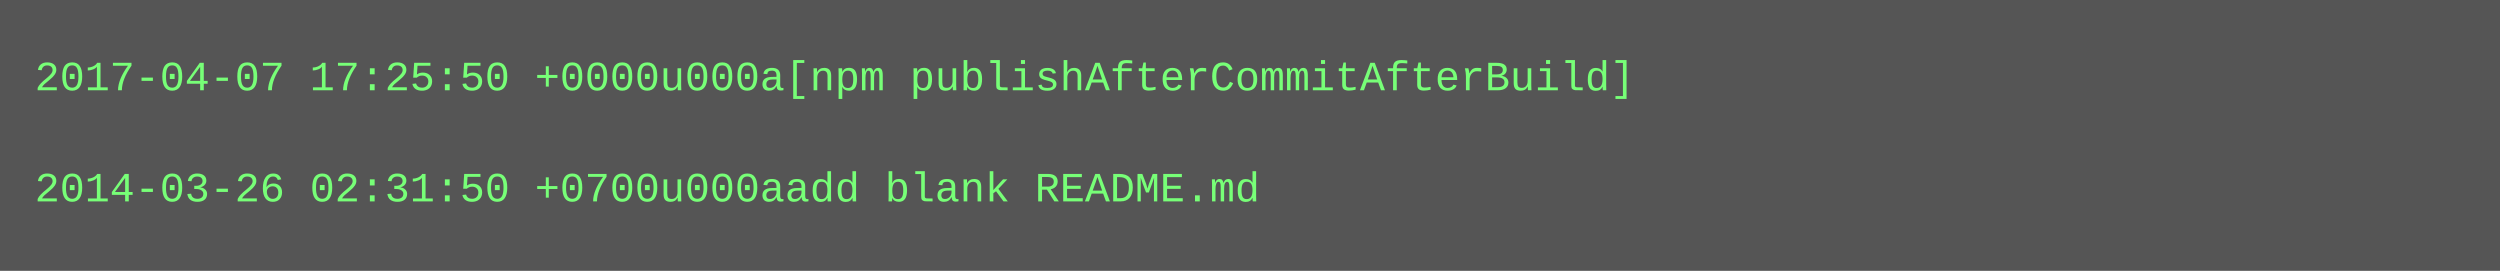
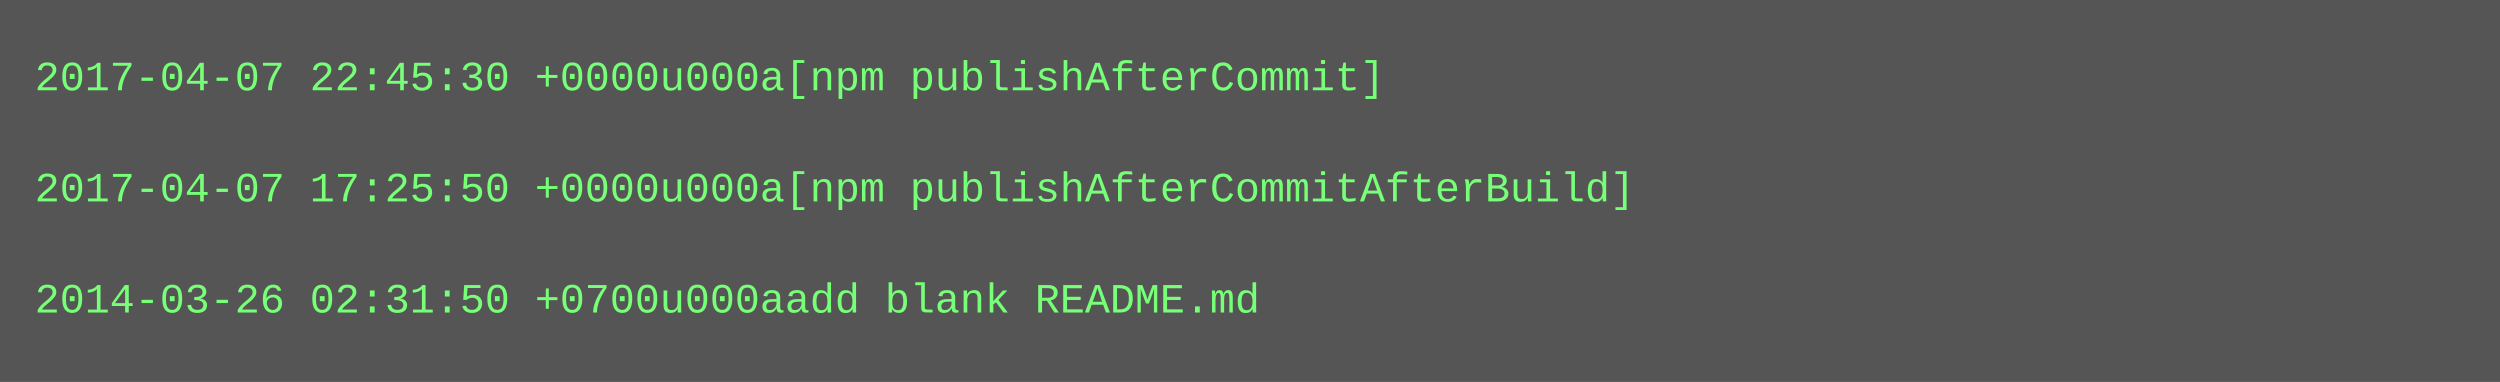
- <svg xmlns="http://www.w3.org/2000/svg" height="78" width="720">
-   <rect height="78" fill="#555" width="720" />
+ <svg xmlns="http://www.w3.org/2000/svg" height="110" width="720">
+   <rect height="110" fill="#555" width="720" />
  <text fill="#7f7" font-family="Courier New" font-size="12" xml:space="preserve">
-     <tspan x="10" y="26">2017-04-07 17:25:50 +0000u000a[npm publishAfterCommitAfterBuild]</tspan>
+     <tspan x="10" y="26">2017-04-07 22:45:30 +0000u000a[npm publishAfterCommit]</tspan>
    <tspan x="10" y="42" />
-     <tspan x="10" y="58">2014-03-26 02:31:50 +0700u000aadd blank README.md</tspan>
+     <tspan x="10" y="58">2017-04-07 17:25:50 +0000u000a[npm publishAfterCommitAfterBuild]</tspan>
+     <tspan x="10" y="74" />
+     <tspan x="10" y="90">2014-03-26 02:31:50 +0700u000aadd blank README.md</tspan>
  </text>
</svg>
